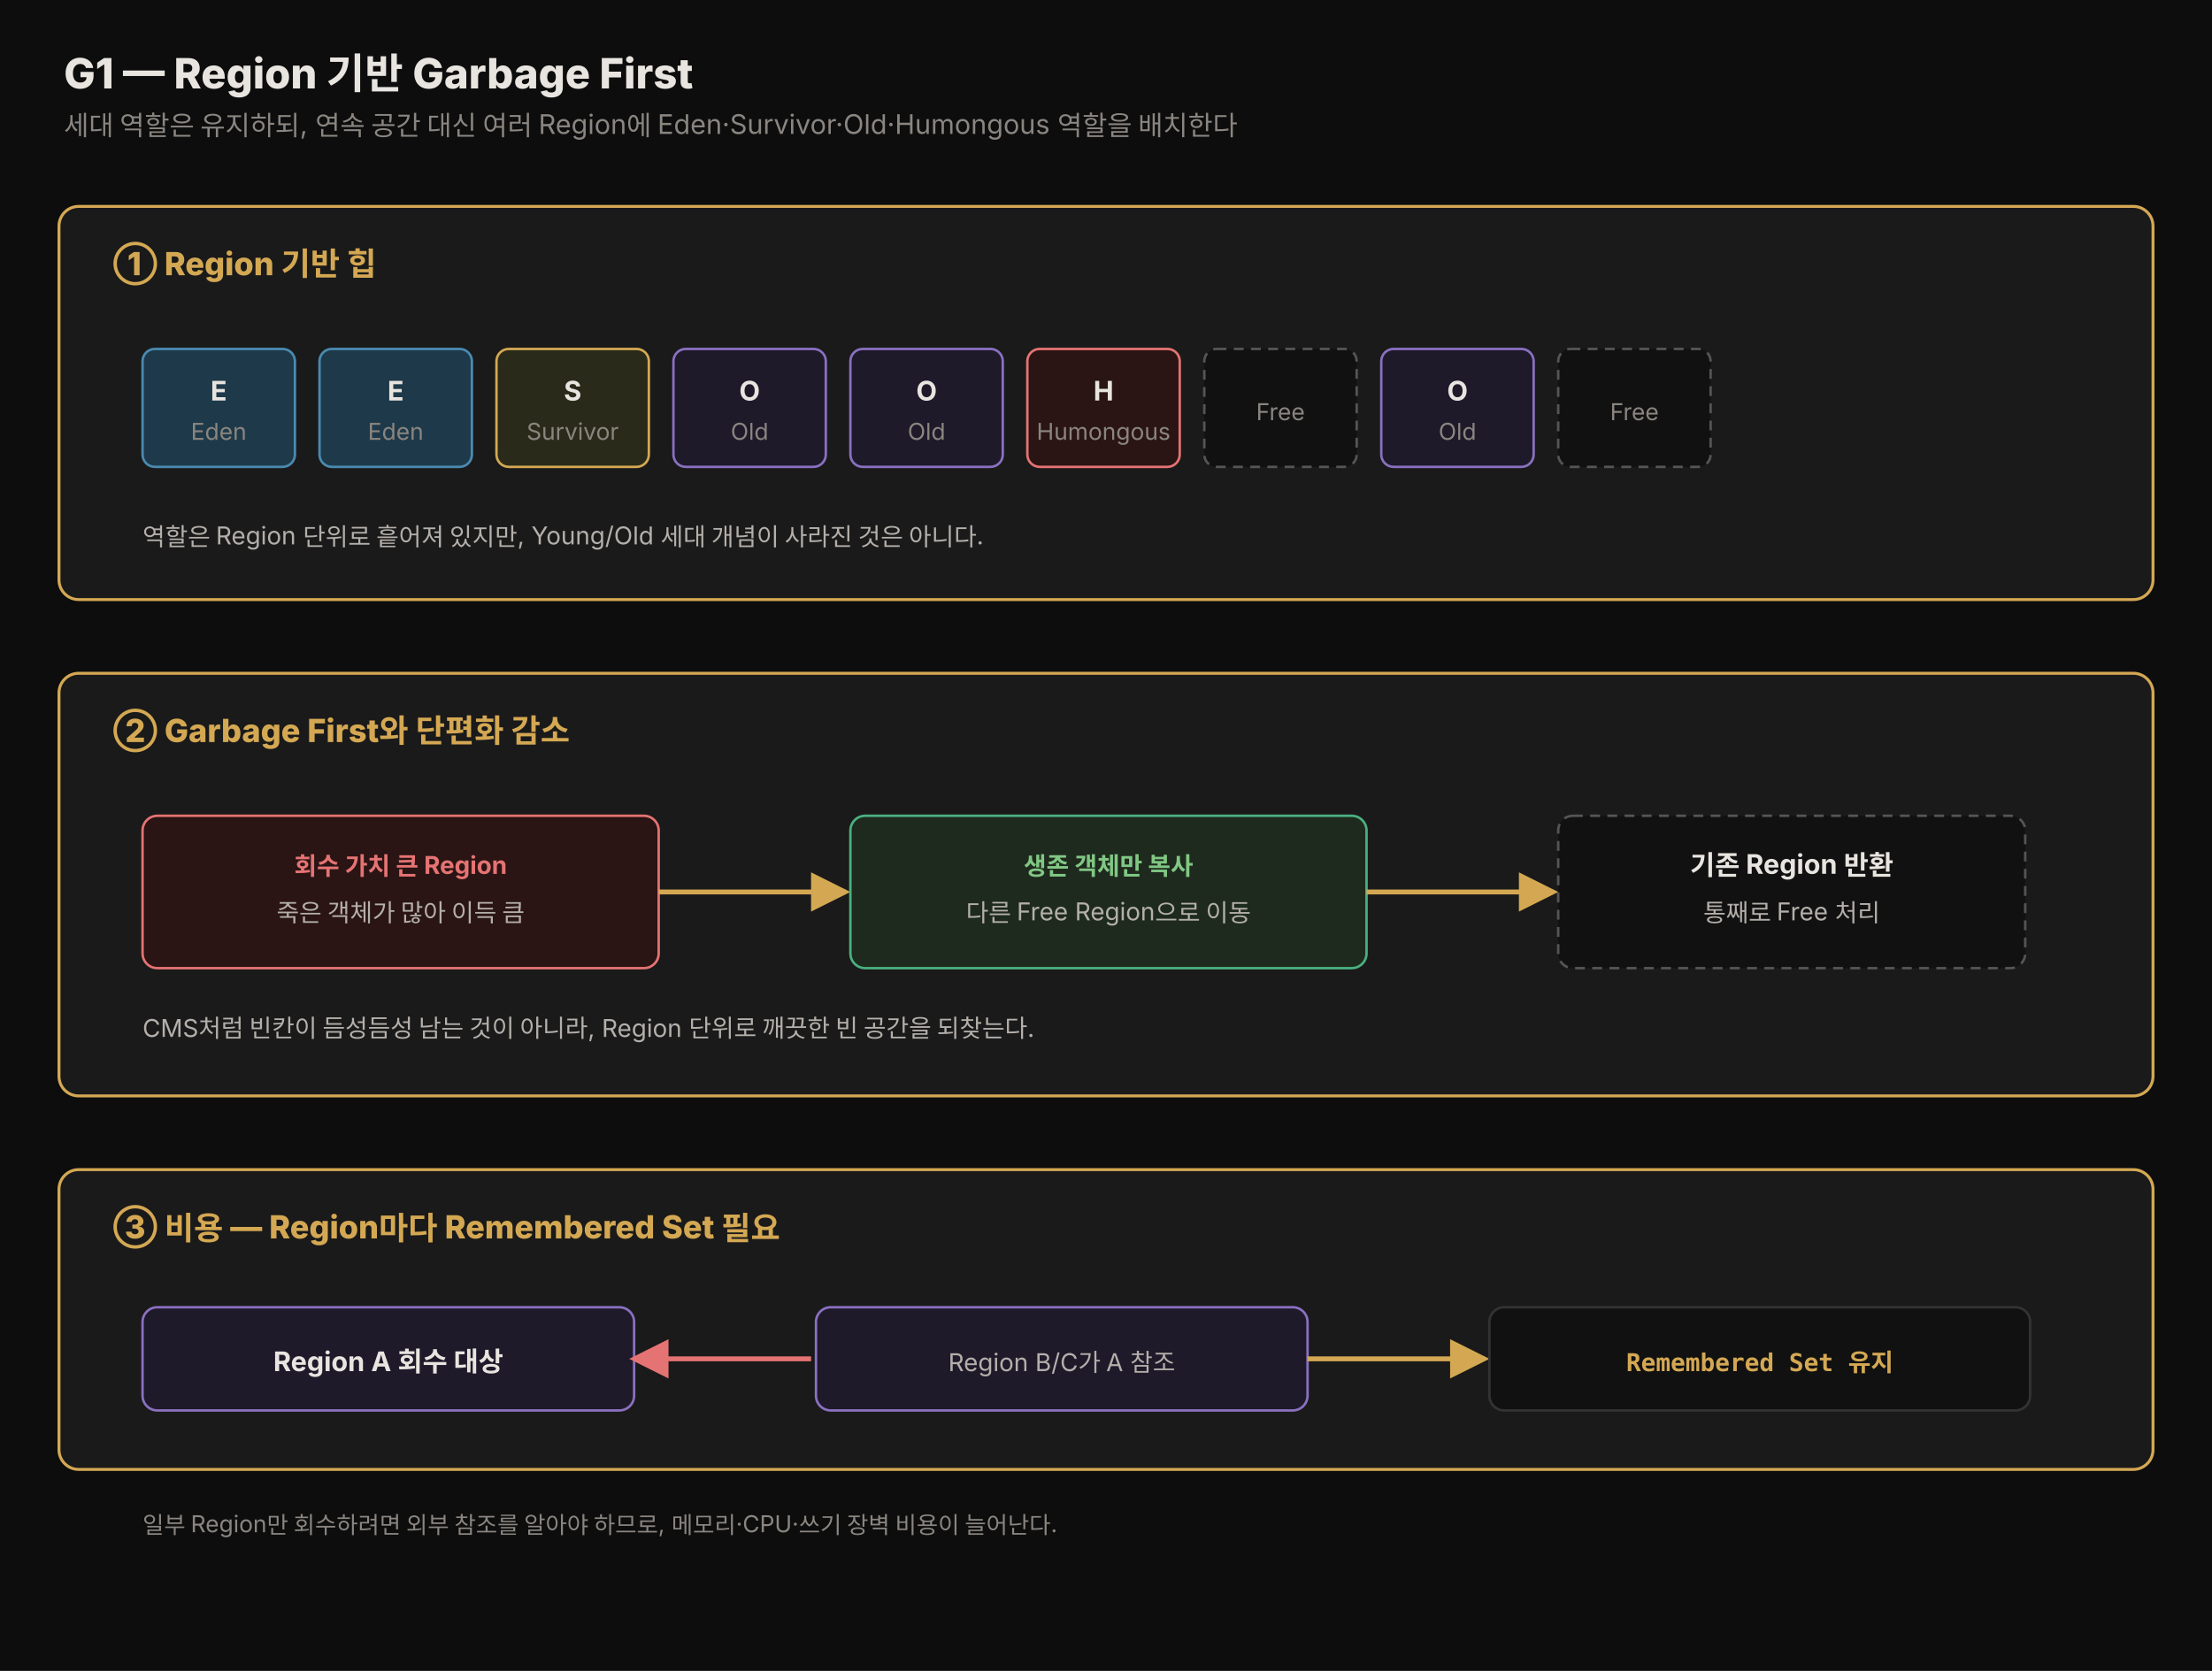
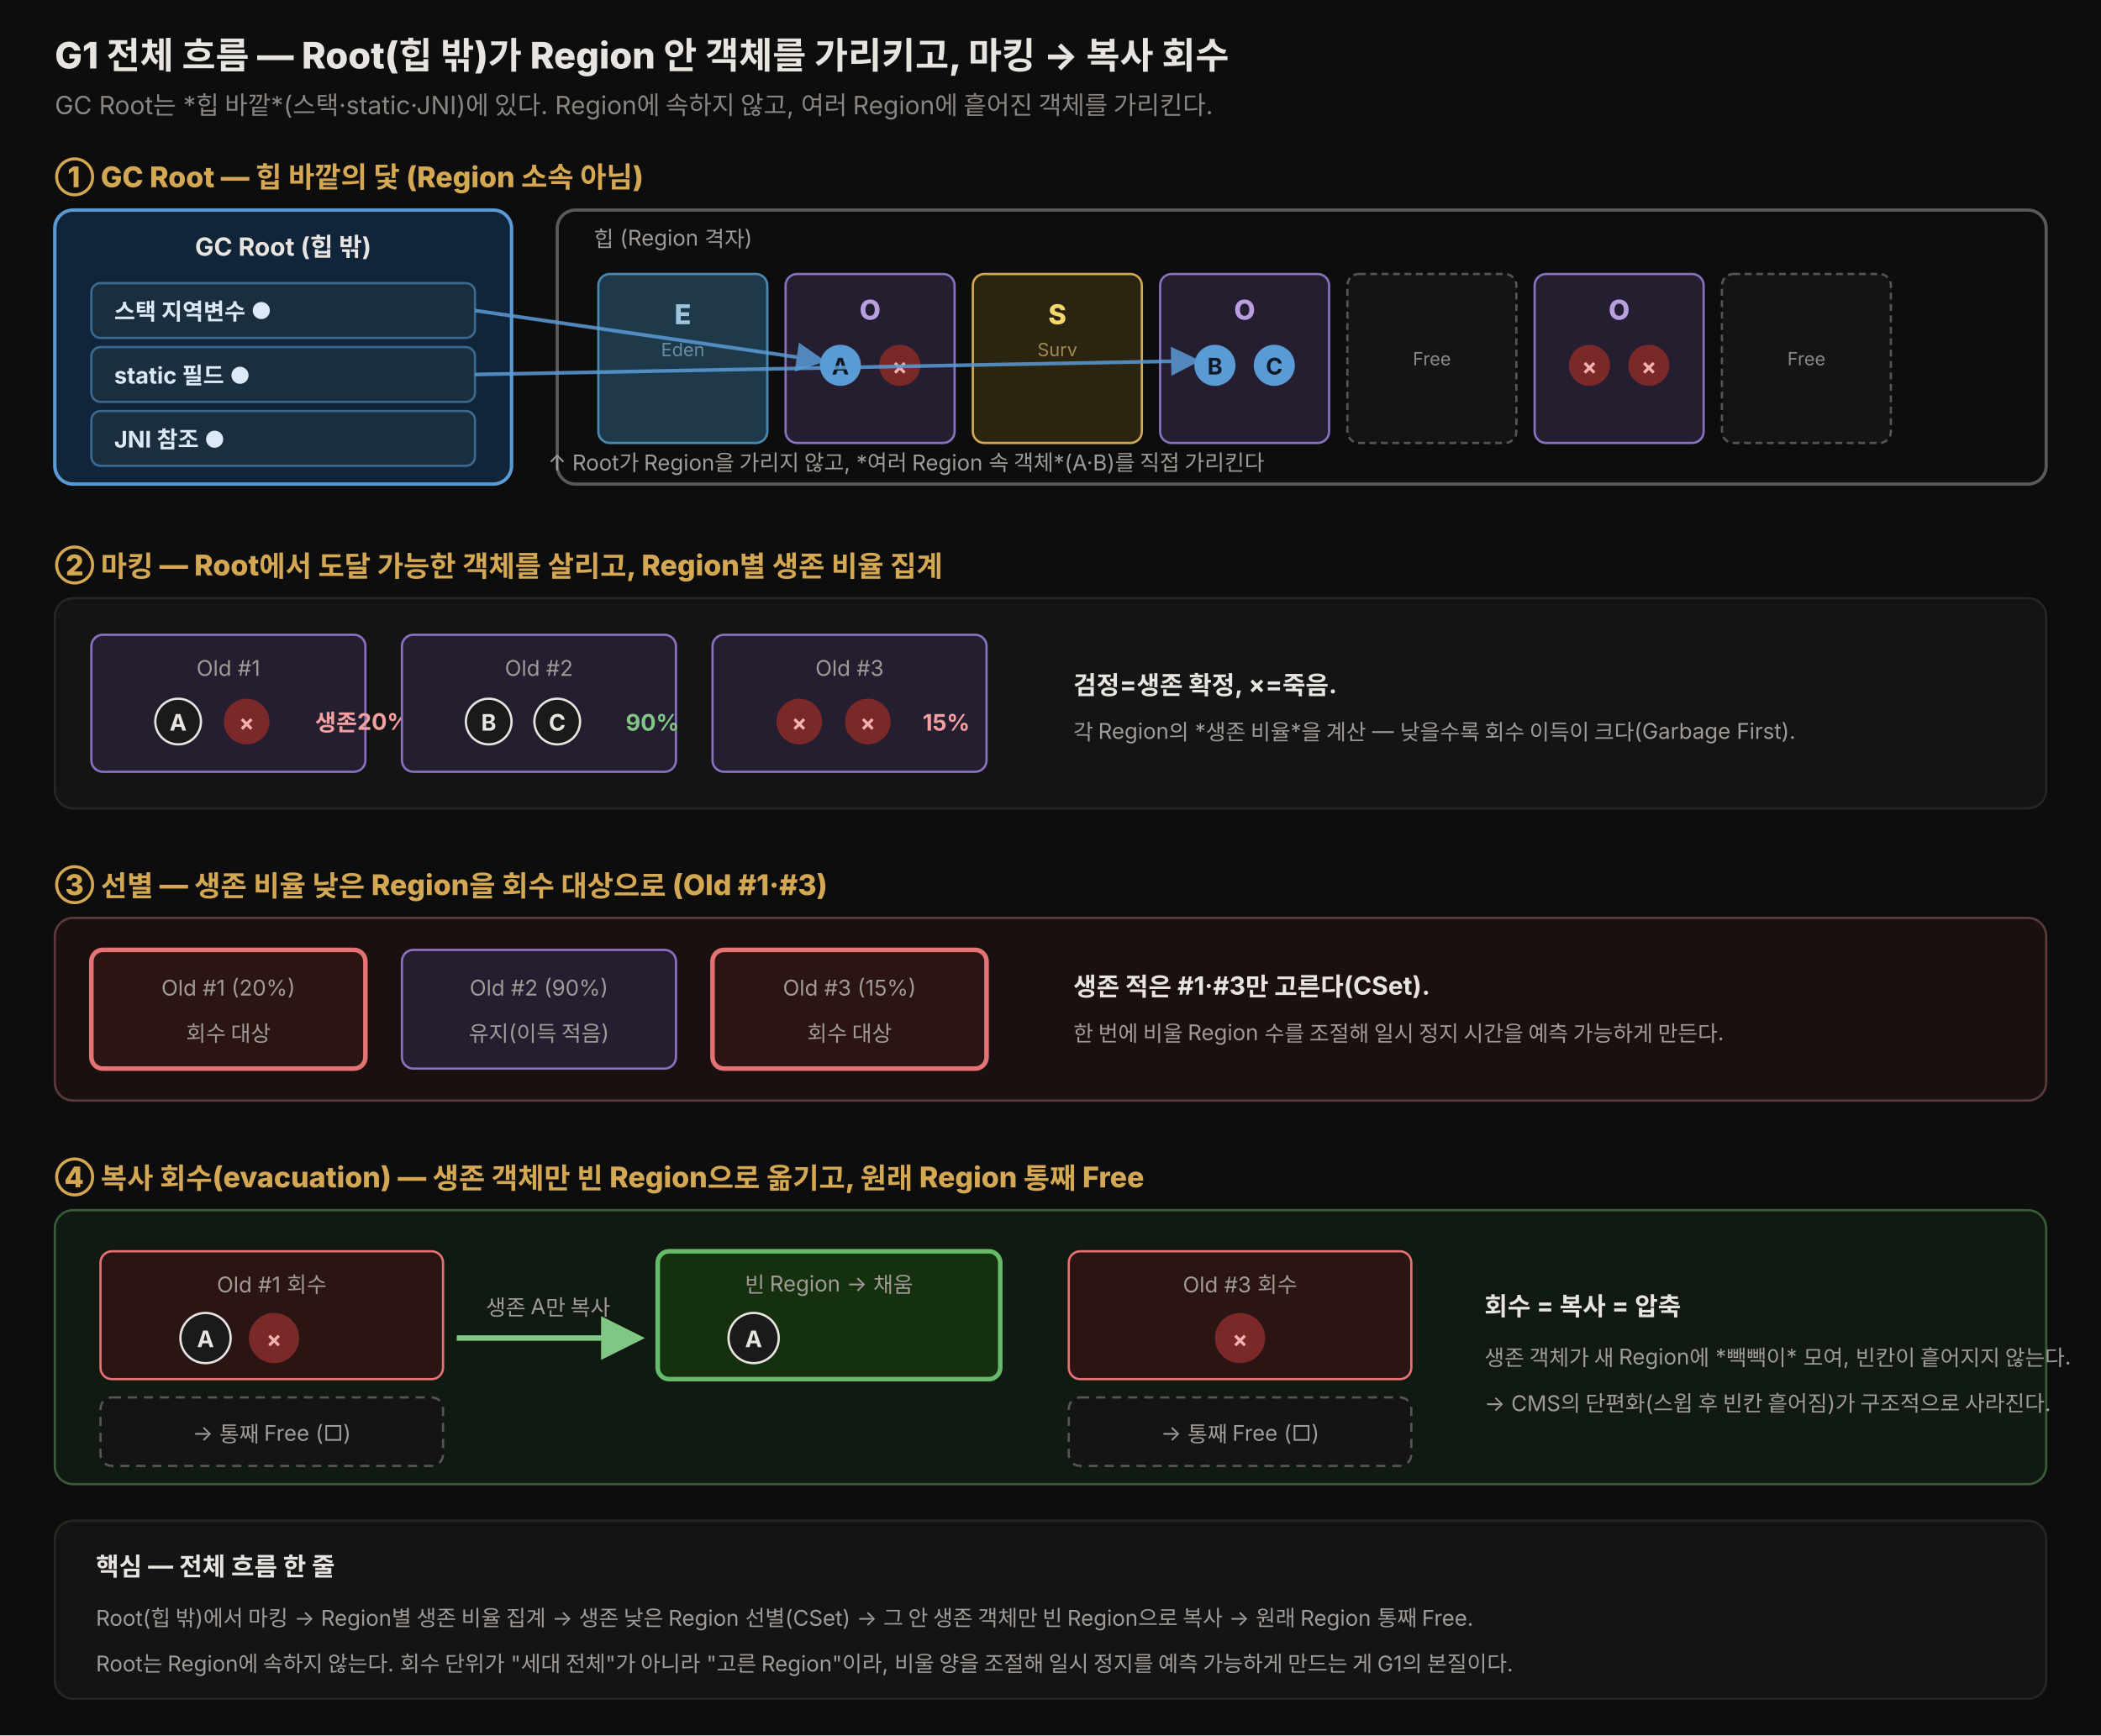
- <svg xmlns="http://www.w3.org/2000/svg" viewBox="0 0 900 680" width="100%" role="img" font-family="'Pretendard', -apple-system, 'Apple SD Gothic Neo', 'Noto Sans KR', sans-serif">
+ <svg xmlns="http://www.w3.org/2000/svg" viewBox="0 0 920 760" width="100%" role="img" font-family="'Pretendard', -apple-system, 'Apple SD Gothic Neo', 'Noto Sans KR', sans-serif">
  <defs>
-     <style>.title{font-size:17px;font-weight:800;fill:#e8e4df}.sub{font-size:11px;fill:rgb(138,133,128)}.head{font-size:13px;font-weight:800;fill:rgb(212,168,83)}.label{font-size:11px;font-weight:750;fill:#e8e4df}.body{font-size:10px;fill:rgb(180,175,170)}.note{font-size:9.5px;fill:rgb(138,133,128)}.code{font-size:10px;font-weight:700;fill:rgb(212,168,83);font-family:'JetBrains Mono',monospace}.ok{font-size:10px;font-weight:750;fill:#81c784}.bad{font-size:10px;font-weight:750;fill:#e57373}</style>
-     <marker id="arr" markerWidth="8" markerHeight="8" refX="7" refY="4" orient="auto">
-       <path d="M0,0 L8,4 L0,8 z" fill="rgb(212,168,83)" />
+     <style>
+       .title{font-size:16px;font-weight:800;fill:#e8e4df;}
+       .sub{font-size:11px;fill:rgb(138,133,128);}
+       .shead{font-size:12.5px;font-weight:800;fill:rgb(212,168,83);}
+       .lbl{font-size:11px;font-weight:700;fill:#e8e4df;}
+       .note{font-size:9.5px;fill:rgb(160,155,150);}
+       .rl{font-size:12px;font-weight:800;}
+       .rt{font-size:8px;}
+       .obj{font-size:10px;font-weight:700;}
+       .rootl{font-size:10px;font-weight:700;}
+     </style>
+     <marker id="aRoot" markerWidth="8" markerHeight="8" refX="7" refY="4" orient="auto">
+       <path d="M0,0 L8,4 L0,8 z" fill="#5b9bd5" />
    </marker>
-     <marker id="arr-red" markerWidth="8" markerHeight="8" refX="7" refY="4" orient="auto">
-       <path d="M0,0 L8,4 L0,8 z" fill="#e57373" />
+     <marker id="aG" markerWidth="8" markerHeight="8" refX="7" refY="4" orient="auto">
+       <path d="M0,0 L8,4 L0,8 z" fill="#81c784" />
    </marker>
  </defs>
-   <rect x="0" y="0" width="900" height="680" fill="#0d0d0d" />
-   <text x="26" y="36" class="title">G1 — Region 기반 Garbage First</text>
-   <text x="26" y="55" class="sub">세대 역할은 유지하되, 연속 공간 대신 여러 Region에 Eden·Survivor·Old·Humongous 역할을 배치한다</text>
-   <rect x="24" y="84" width="852" height="160" rx="8" fill="#1a1a1a" stroke="rgb(212,168,83)" stroke-width="1.2" />
-   <text x="46" y="112" class="head">① Region 기반 힙</text>
-   <g transform="translate(58,142)">
-     <rect x="0" y="0" width="62" height="48" rx="5" fill="#1e3a4a" stroke="#4a8ab0" />
-     <text x="31" y="21" class="label" text-anchor="middle">E</text>
-     <text x="31" y="37" class="note" text-anchor="middle">Eden</text>
-     <rect x="72" y="0" width="62" height="48" rx="5" fill="#1e3a4a" stroke="#4a8ab0" />
-     <text x="103" y="21" class="label" text-anchor="middle">E</text>
-     <text x="103" y="37" class="note" text-anchor="middle">Eden</text>
-     <rect x="144" y="0" width="62" height="48" rx="5" fill="#2a2a1a" stroke="rgb(212,168,83)" />
-     <text x="175" y="21" class="label" text-anchor="middle">S</text>
-     <text x="175" y="37" class="note" text-anchor="middle">Survivor</text>
-     <rect x="216" y="0" width="62" height="48" rx="5" fill="#1e1a2a" stroke="#8a70c0" />
-     <text x="247" y="21" class="label" text-anchor="middle">O</text>
-     <text x="247" y="37" class="note" text-anchor="middle">Old</text>
-     <rect x="288" y="0" width="62" height="48" rx="5" fill="#1e1a2a" stroke="#8a70c0" />
-     <text x="319" y="21" class="label" text-anchor="middle">O</text>
-     <text x="319" y="37" class="note" text-anchor="middle">Old</text>
-     <rect x="360" y="0" width="62" height="48" rx="5" fill="#2a1414" stroke="#e57373" />
-     <text x="391" y="21" class="label" text-anchor="middle">H</text>
-     <text x="391" y="37" class="note" text-anchor="middle">Humongous</text>
-     <rect x="432" y="0" width="62" height="48" rx="5" fill="#111" stroke="#555" stroke-dasharray="4 3" />
-     <text x="463" y="29" class="note" text-anchor="middle">Free</text>
-     <rect x="504" y="0" width="62" height="48" rx="5" fill="#1e1a2a" stroke="#8a70c0" />
-     <text x="535" y="21" class="label" text-anchor="middle">O</text>
-     <text x="535" y="37" class="note" text-anchor="middle">Old</text>
-     <rect x="576" y="0" width="62" height="48" rx="5" fill="#111" stroke="#555" stroke-dasharray="4 3" />
-     <text x="607" y="29" class="note" text-anchor="middle">Free</text>
+   <rect x="0" y="0" width="920" height="760" fill="#0d0d0d" />
+   <text x="24" y="30" class="title">G1 전체 흐름 — Root(힙 밖)가 Region 안 객체를 가리키고, 마킹 → 복사 회수</text>
+   <text x="24" y="50" class="sub">GC Root는 *힙 바깥*(스택·static·JNI)에 있다. Region에 속하지 않고, 여러 Region에 흩어진 객체를 가리킨다.</text>
+   <text x="24" y="82" class="shead">① GC Root — 힙 바깥의 닻 (Region 소속 아님)</text>
+   <rect x="24" y="92" width="200" height="120" rx="8" fill="#10243a" stroke="#5b9bd5" stroke-width="1.5" />
+   <text x="124" y="112" class="lbl" text-anchor="middle" fill="#9cc4dc">GC Root (힙 밖)</text>
+   <rect x="40" y="124" width="168" height="24" rx="4" fill="#1a2e3e" stroke="#3a6a90" />
+   <text x="50" y="140" class="rootl" fill="#dceaf7">스택 지역변수 ●</text>
+   <rect x="40" y="152" width="168" height="24" rx="4" fill="#1a2e3e" stroke="#3a6a90" />
+   <text x="50" y="168" class="rootl" fill="#dceaf7">static 필드 ●</text>
+   <rect x="40" y="180" width="168" height="24" rx="4" fill="#1a2e3e" stroke="#3a6a90" />
+   <text x="50" y="196" class="rootl" fill="#dceaf7">JNI 참조 ●</text>
+   <rect x="244" y="92" width="652" height="120" rx="8" fill="none" stroke="#5a5a5a" stroke-width="1.4" stroke-dasharray="2,0" />
+   <text x="260" y="108" class="note" fill="#8a8580">힙 (Region 격자)</text>
+   <g>
+     <rect x="262" y="120" width="74" height="74" rx="5" fill="#1e3a4a" stroke="#4a8ab0" />
+     <text x="299" y="142" class="rl" text-anchor="middle" fill="#9cc4dc">E</text>
+     <text x="299" y="156" class="rt" text-anchor="middle" fill="#6a8aa0">Eden</text>
+     <rect x="344" y="120" width="74" height="74" rx="5" fill="#241e30" stroke="#8a70c0" />
+     <text x="381" y="140" class="rl" text-anchor="middle" fill="#b8a0e0">O</text>
+     <circle cx="368" cy="160" r="9" fill="#5b9bd5" />
+     <text x="368" y="164" class="obj" text-anchor="middle" fill="#0d1a26">A</text>
+     <circle cx="394" cy="160" r="9" fill="#7a2828" />
+     <text x="394" y="164" class="obj" text-anchor="middle" fill="#f5b0b0">×</text>
+     <rect x="426" y="120" width="74" height="74" rx="5" fill="#2a2410" stroke="#d4a853" />
+     <text x="463" y="142" class="rl" text-anchor="middle" fill="#f5d76e">S</text>
+     <text x="463" y="156" class="rt" text-anchor="middle" fill="#a08a50">Surv</text>
+     <rect x="508" y="120" width="74" height="74" rx="5" fill="#241e30" stroke="#8a70c0" />
+     <text x="545" y="140" class="rl" text-anchor="middle" fill="#b8a0e0">O</text>
+     <circle cx="532" cy="160" r="9" fill="#5b9bd5" />
+     <text x="532" y="164" class="obj" text-anchor="middle" fill="#0d1a26">B</text>
+     <circle cx="558" cy="160" r="9" fill="#5b9bd5" />
+     <text x="558" y="164" class="obj" text-anchor="middle" fill="#0d1a26">C</text>
+     <rect x="590" y="120" width="74" height="74" rx="5" fill="#141414" stroke="#555" stroke-dasharray="3,2" />
+     <text x="627" y="160" class="rt" text-anchor="middle" fill="#888">Free</text>
+     <rect x="672" y="120" width="74" height="74" rx="5" fill="#241e30" stroke="#8a70c0" />
+     <text x="709" y="140" class="rl" text-anchor="middle" fill="#b8a0e0">O</text>
+     <circle cx="696" cy="160" r="9" fill="#7a2828" />
+     <text x="696" y="164" class="obj" text-anchor="middle" fill="#f5b0b0">×</text>
+     <circle cx="722" cy="160" r="9" fill="#7a2828" />
+     <text x="722" y="164" class="obj" text-anchor="middle" fill="#f5b0b0">×</text>
+     <rect x="754" y="120" width="74" height="74" rx="5" fill="#141414" stroke="#555" stroke-dasharray="3,2" />
+     <text x="791" y="160" class="rt" text-anchor="middle" fill="#888">Free</text>
  </g>
-   <text x="58" y="222" class="body">역할은 Region 단위로 흩어져 있지만, Young/Old 세대 개념이 사라진 것은 아니다.</text>
-   <rect x="24" y="274" width="852" height="172" rx="8" fill="#1a1a1a" stroke="rgb(212,168,83)" stroke-width="1.2" />
-   <text x="46" y="302" class="head">② Garbage First와 단편화 감소</text>
-   <rect x="58" y="332" width="210" height="62" rx="6" fill="#2a1414" stroke="#e57373" />
-   <text x="163" y="356" class="bad" text-anchor="middle">회수 가치 큰 Region</text>
-   <text x="163" y="375" class="body" text-anchor="middle">죽은 객체가 많아 이득 큼</text>
-   <line x1="268" y1="363" x2="344" y2="363" stroke="rgb(212,168,83)" stroke-width="2" marker-end="url(#arr)" />
-   <rect x="346" y="332" width="210" height="62" rx="6" fill="#1e2a1e" stroke="#4ab080" />
-   <text x="451" y="356" class="ok" text-anchor="middle">생존 객체만 복사</text>
-   <text x="451" y="375" class="body" text-anchor="middle">다른 Free Region으로 이동</text>
-   <line x1="556" y1="363" x2="632" y2="363" stroke="rgb(212,168,83)" stroke-width="2" marker-end="url(#arr)" />
-   <rect x="634" y="332" width="190" height="62" rx="6" fill="#111" stroke="#555" stroke-dasharray="4 3" />
-   <text x="729" y="356" class="label" text-anchor="middle">기존 Region 반환</text>
-   <text x="729" y="375" class="body" text-anchor="middle">통째로 Free 처리</text>
-   <text x="58" y="422" class="body">CMS처럼 빈칸이 듬성듬성 남는 것이 아니라, Region 단위로 깨끗한 빈 공간을 되찾는다.</text>
-   <rect x="24" y="476" width="852" height="122" rx="8" fill="#1a1a1a" stroke="rgb(212,168,83)" stroke-width="1.2" />
-   <text x="46" y="504" class="head">③ 비용 — Region마다 Remembered Set 필요</text>
-   <rect x="58" y="532" width="200" height="42" rx="6" fill="#1e1a2a" stroke="#8a70c0" />
-   <text x="158" y="558" class="label" text-anchor="middle">Region A 회수 대상</text>
-   <line x1="330" y1="553" x2="258" y2="553" stroke="#e57373" stroke-width="2" marker-end="url(#arr-red)" />
-   <rect x="332" y="532" width="200" height="42" rx="6" fill="#1e1a2a" stroke="#8a70c0" />
-   <text x="432" y="558" class="body" text-anchor="middle">Region B/C가 A 참조</text>
-   <line x1="532" y1="553" x2="604" y2="553" stroke="rgb(212,168,83)" stroke-width="2" marker-end="url(#arr)" />
-   <rect x="606" y="532" width="220" height="42" rx="6" fill="#111" stroke="#333" />
-   <text x="716" y="558" class="code" text-anchor="middle">Remembered Set 유지</text>
-   <text x="58" y="624" class="note">일부 Region만 회수하려면 외부 참조를 알아야 하므로, 메모리·CPU·쓰기 장벽 비용이 늘어난다.</text>
+   <line x1="208" y1="136" x2="360" y2="158" stroke="#5b9bd5" stroke-width="1.6" marker-end="url(#aRoot)" opacity="0.85" />
+   <line x1="208" y1="164" x2="524" y2="158" stroke="#5b9bd5" stroke-width="1.6" marker-end="url(#aRoot)" opacity="0.85" />
+   <text x="240" y="206" class="note" fill="#9cc4dc">↑ Root가 Region을 가리지 않고, *여러 Region 속 객체*(A·B)를 직접 가리킨다</text>
+   <text x="24" y="252" class="shead">② 마킹 — Root에서 도달 가능한 객체를 살리고, Region별 생존 비율 집계</text>
+   <rect x="24" y="262" width="872" height="92" rx="8" fill="#141414" stroke="#2a2520" />
+   <g transform="translate(0,0)">
+     <rect x="40" y="278" width="120" height="60" rx="5" fill="#241e30" stroke="#8a70c0" />
+     <text x="100" y="296" class="note" text-anchor="middle" fill="#b8a0e0">Old #1</text>
+     <circle cx="78" cy="316" r="10" fill="#1a1a1a" stroke="#e8e4df" />
+     <text x="78" y="320" class="obj" text-anchor="middle" fill="#e8e4df">A</text>
+     <circle cx="108" cy="316" r="10" fill="#7a2828" />
+     <text x="108" y="320" class="obj" text-anchor="middle" fill="#f5b0b0">×</text>
+     <text x="138" y="320" class="obj" fill="#f5a0a0">생존20%</text>
+     <rect x="176" y="278" width="120" height="60" rx="5" fill="#241e30" stroke="#8a70c0" />
+     <text x="236" y="296" class="note" text-anchor="middle" fill="#b8a0e0">Old #2</text>
+     <circle cx="214" cy="316" r="10" fill="#1a1a1a" stroke="#e8e4df" />
+     <text x="214" y="320" class="obj" text-anchor="middle" fill="#e8e4df">B</text>
+     <circle cx="244" cy="316" r="10" fill="#1a1a1a" stroke="#e8e4df" />
+     <text x="244" y="320" class="obj" text-anchor="middle" fill="#e8e4df">C</text>
+     <text x="274" y="320" class="obj" fill="#81c784">90%</text>
+     <rect x="312" y="278" width="120" height="60" rx="5" fill="#241e30" stroke="#8a70c0" />
+     <text x="372" y="296" class="note" text-anchor="middle" fill="#b8a0e0">Old #3</text>
+     <circle cx="350" cy="316" r="10" fill="#7a2828" />
+     <text x="350" y="320" class="obj" text-anchor="middle" fill="#f5b0b0">×</text>
+     <circle cx="380" cy="316" r="10" fill="#7a2828" />
+     <text x="380" y="320" class="obj" text-anchor="middle" fill="#f5b0b0">×</text>
+     <text x="404" y="320" class="obj" fill="#f5a0a0">15%</text>
+     <text x="470" y="304" class="lbl" fill="#e8e4df">검정=생존 확정, ×=죽음.</text>
+     <text x="470" y="324" class="note">각 Region의 *생존 비율*을 계산 — 낮을수록 회수 이득이 크다(Garbage First).</text>
+   </g>
+   <text x="24" y="392" class="shead">③ 선별 — 생존 비율 낮은 Region을 회수 대상으로 (Old #1·#3)</text>
+   <rect x="24" y="402" width="872" height="80" rx="8" fill="#1a1010" stroke="#5a3a3a" />
+   <rect x="40" y="416" width="120" height="52" rx="5" fill="#2a1414" stroke="#e57373" stroke-width="2" />
+   <text x="100" y="436" class="note" text-anchor="middle" fill="#f5b0b0">Old #1 (20%)</text>
+   <text x="100" y="456" class="note" text-anchor="middle" fill="#e57373">회수 대상</text>
+   <rect x="176" y="416" width="120" height="52" rx="5" fill="#241e30" stroke="#8a70c0" />
+   <text x="236" y="436" class="note" text-anchor="middle" fill="#b8a0e0">Old #2 (90%)</text>
+   <text x="236" y="456" class="note" text-anchor="middle" fill="#999">유지(이득 적음)</text>
+   <rect x="312" y="416" width="120" height="52" rx="5" fill="#2a1414" stroke="#e57373" stroke-width="2" />
+   <text x="372" y="436" class="note" text-anchor="middle" fill="#f5b0b0">Old #3 (15%)</text>
+   <text x="372" y="456" class="note" text-anchor="middle" fill="#e57373">회수 대상</text>
+   <text x="470" y="436" class="lbl" fill="#f5b0b0">생존 적은 #1·#3만 고른다(CSet).</text>
+   <text x="470" y="456" class="note">한 번에 비울 Region 수를 조절해 일시 정지 시간을 예측 가능하게 만든다.</text>
+   <text x="24" y="520" class="shead">④ 복사 회수(evacuation) — 생존 객체만 빈 Region으로 옮기고, 원래 Region 통째 Free</text>
+   <rect x="24" y="530" width="872" height="120" rx="8" fill="#101a10" stroke="#3a5a3a" />
+   <rect x="44" y="548" width="150" height="56" rx="5" fill="#2a1414" stroke="#e57373" />
+   <text x="119" y="566" class="note" text-anchor="middle" fill="#f5b0b0">Old #1 회수</text>
+   <circle cx="90" cy="586" r="11" fill="#1a1a1a" stroke="#e8e4df" />
+   <text x="90" y="590" class="obj" text-anchor="middle" fill="#e8e4df">A</text>
+   <circle cx="120" cy="586" r="11" fill="#7a2828" />
+   <text x="120" y="590" class="obj" text-anchor="middle" fill="#f5b0b0">×</text>
+   <rect x="44" y="612" width="150" height="30" rx="5" fill="#141414" stroke="#555" stroke-dasharray="4,3" />
+   <text x="119" y="631" class="note" text-anchor="middle" fill="#888">→ 통째 Free (□)</text>
+   <line x1="200" y1="586" x2="280" y2="586" stroke="#81c784" stroke-width="2.4" marker-end="url(#aG)" />
+   <text x="240" y="576" class="note" text-anchor="middle" fill="#81c784">생존 A만 복사</text>
+   <rect x="288" y="548" width="150" height="56" rx="5" fill="#15300f" stroke="#66bb6a" stroke-width="2" />
+   <text x="363" y="566" class="note" text-anchor="middle" fill="#81c784">빈 Region → 채움</text>
+   <circle cx="330" cy="586" r="11" fill="#1a1a1a" stroke="#e8e4df" />
+   <text x="330" y="590" class="obj" text-anchor="middle" fill="#e8e4df">A</text>
+   <rect x="468" y="548" width="150" height="56" rx="5" fill="#2a1414" stroke="#e57373" />
+   <text x="543" y="566" class="note" text-anchor="middle" fill="#f5b0b0">Old #3 회수</text>
+   <circle cx="543" cy="586" r="11" fill="#7a2828" />
+   <text x="543" y="590" class="obj" text-anchor="middle" fill="#f5b0b0">×</text>
+   <rect x="468" y="612" width="150" height="30" rx="5" fill="#141414" stroke="#555" stroke-dasharray="4,3" />
+   <text x="543" y="631" class="note" text-anchor="middle" fill="#888">→ 통째 Free (□)</text>
+   <text x="650" y="576" class="lbl" fill="#81c784">회수 = 복사 = 압축</text>
+   <text x="650" y="598" class="note">생존 객체가 새 Region에 *빽빽이* 모여, 빈칸이 흩어지지 않는다.</text>
+   <text x="650" y="618" class="note">→ CMS의 단편화(스윕 후 빈칸 흩어짐)가 구조적으로 사라진다.</text>
+   <rect x="24" y="666" width="872" height="78" rx="8" fill="#141414" stroke="#2a2520" />
+   <text x="42" y="690" class="lbl" fill="rgb(212,168,83)">핵심 — 전체 흐름 한 줄</text>
+   <text x="42" y="712" class="note">Root(힙 밖)에서 마킹 → Region별 생존 비율 집계 → 생존 낮은 Region 선별(CSet) → 그 안 생존 객체만 빈 Region으로 복사 → 원래 Region 통째 Free.</text>
+   <text x="42" y="732" class="note">Root는 Region에 속하지 않는다. 회수 단위가 "세대 전체"가 아니라 "고른 Region"이라, 비울 양을 조절해 일시 정지를 예측 가능하게 만드는 게 G1의 본질이다.</text>
</svg>
